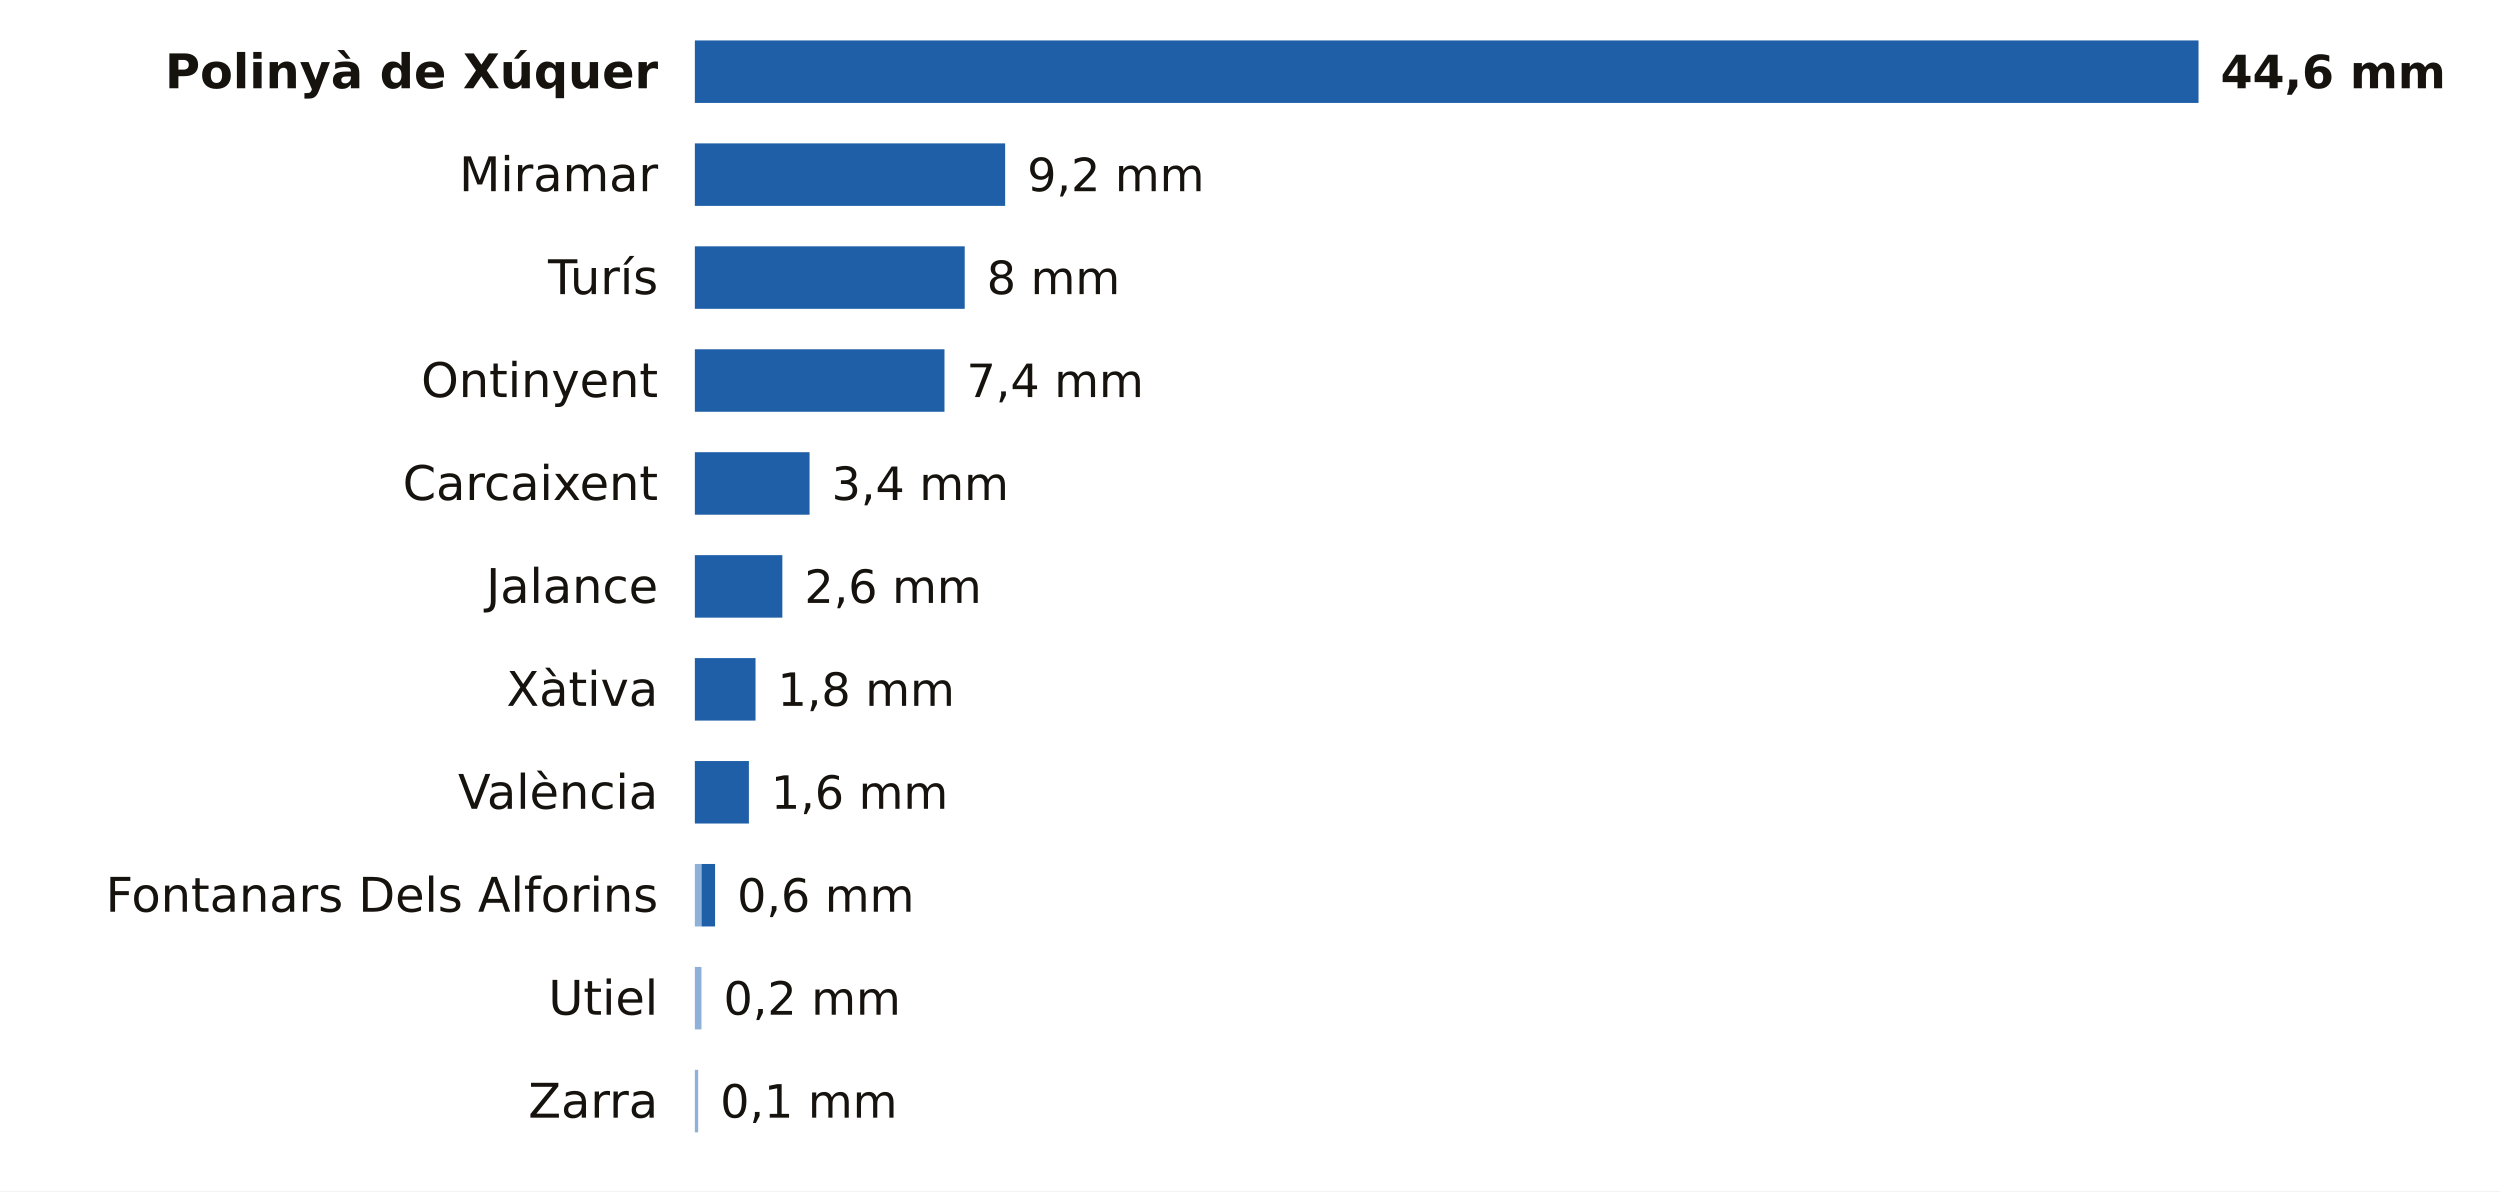
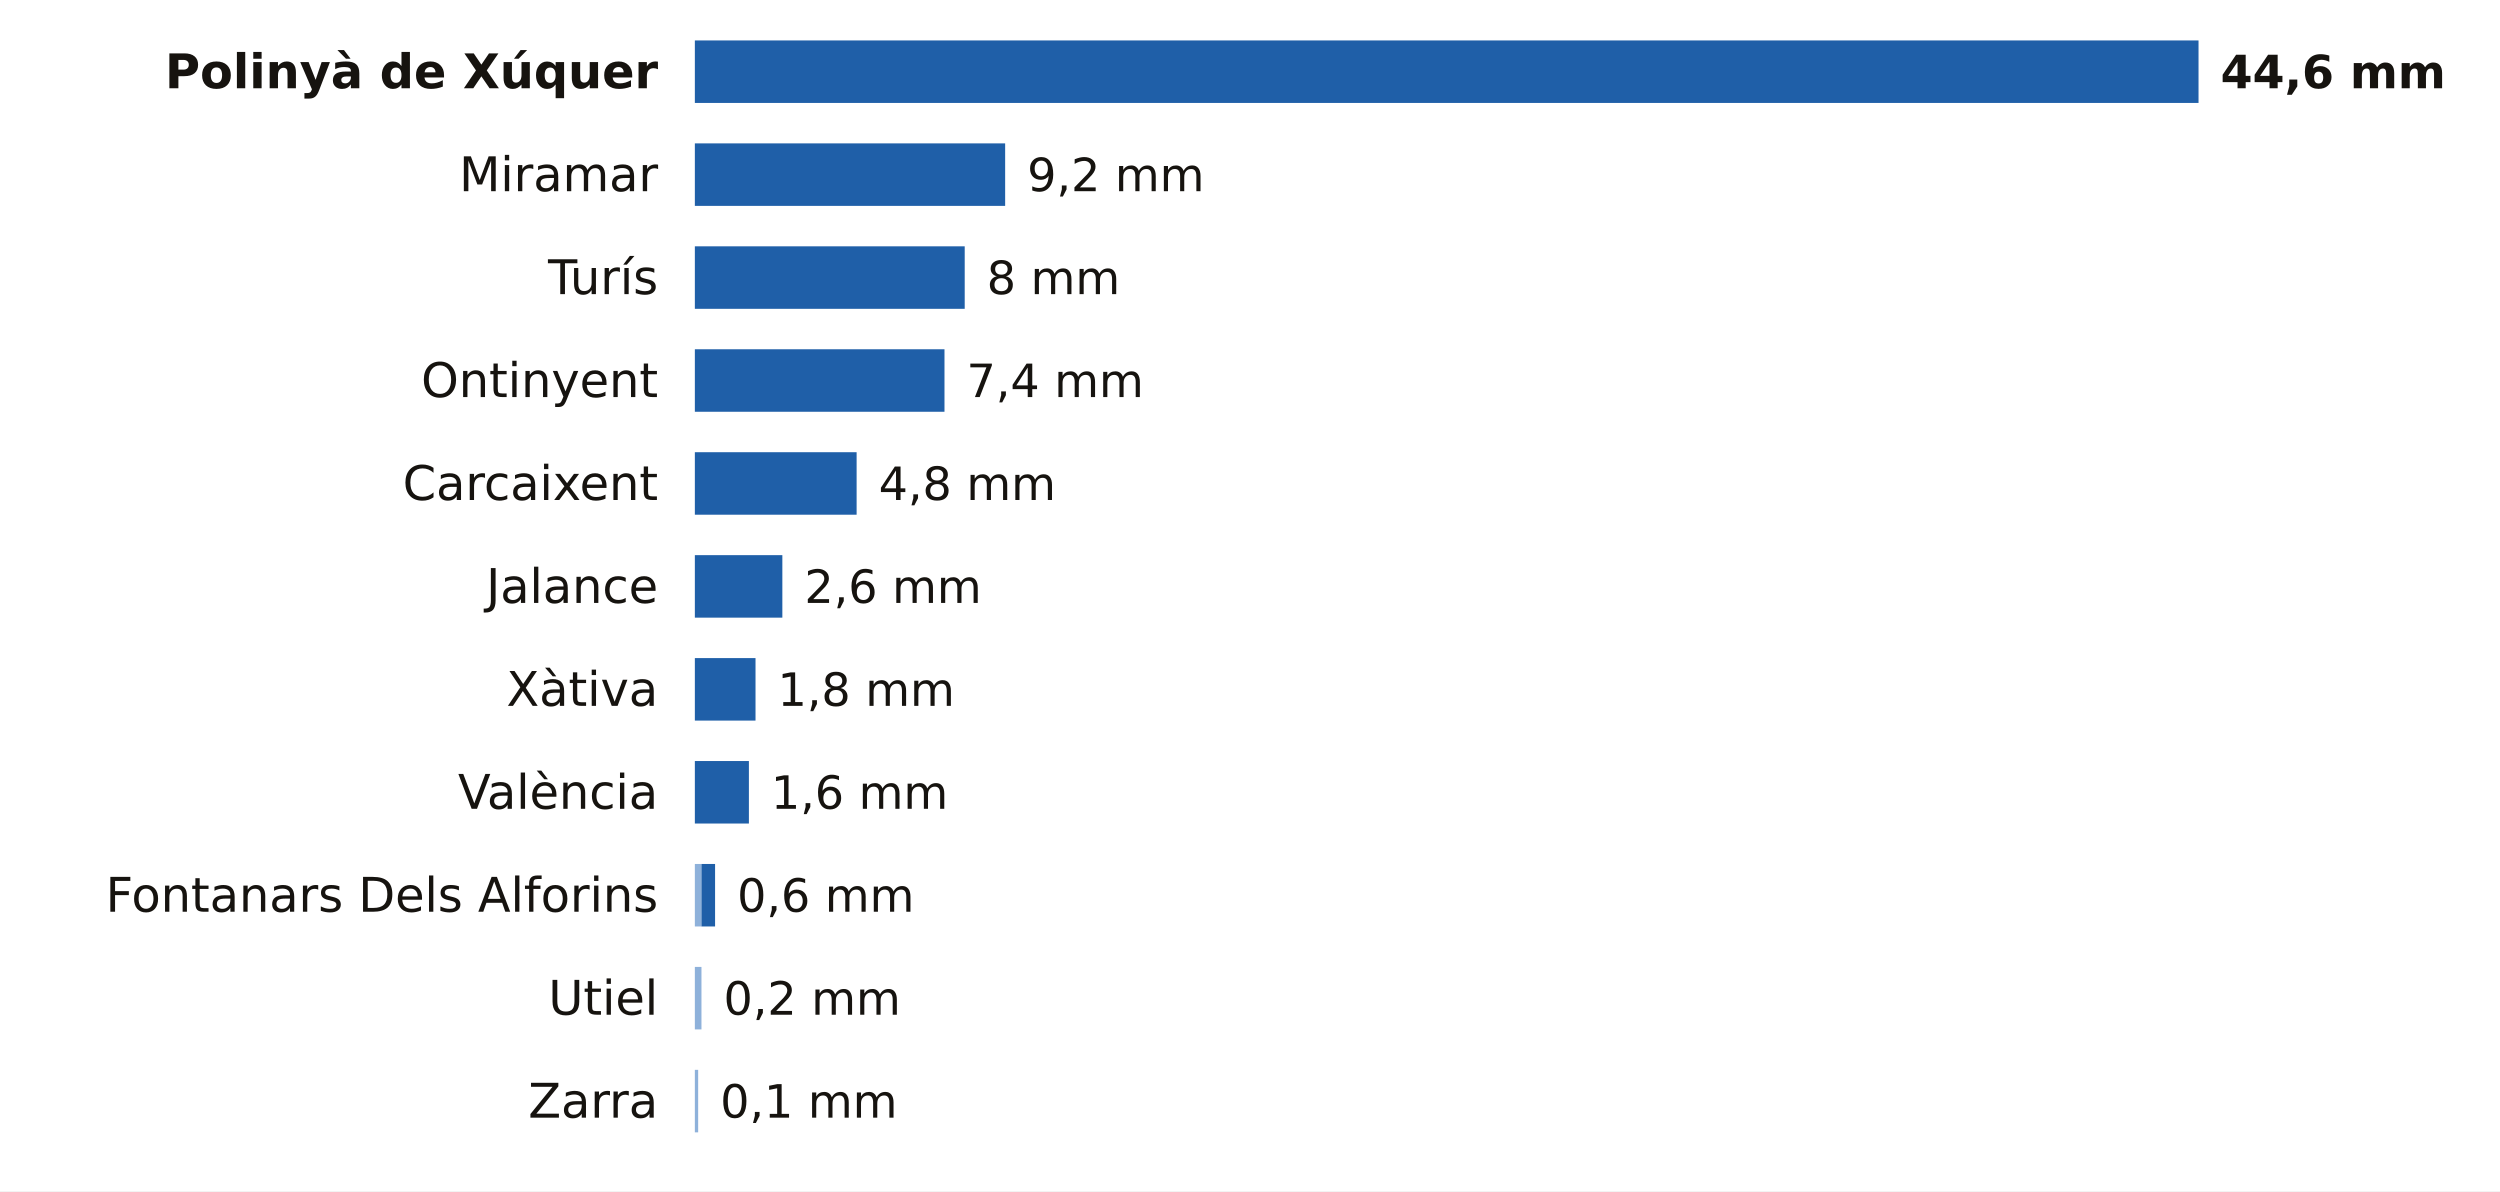
<svg xmlns="http://www.w3.org/2000/svg" viewBox="0 0 680 324" width="680" height="324" role="img" aria-label="La lluvia de los últimos 7 días en las estaciones de AEMET de Valencia">
  <rect width="680" height="324" fill="#FFFFFF" />
  <text x="179.0" y="24.0" font-size="13" fill="#16130F" text-anchor="end" font-weight="600" font-family="Public Sans, DejaVu Sans, Arial, sans-serif">Polinyà de Xúquer</text>
  <rect x="189.0" y="11" width="409.0" height="17" fill="#1F5FA8" />
  <text x="604.0" y="24.0" font-size="12.5" fill="#16130F" text-anchor="start" font-weight="700" font-family="Public Sans, DejaVu Sans, Arial, sans-serif">44,6 mm</text>
  <text x="179.0" y="52.0" font-size="13" fill="#16130F" text-anchor="end" font-weight="400" font-family="Public Sans, DejaVu Sans, Arial, sans-serif">Miramar</text>
  <rect x="189.0" y="39" width="84.4" height="17" fill="#1F5FA8" />
  <text x="279.4" y="52.0" font-size="12.5" fill="#16130F" text-anchor="start" font-weight="500" font-family="Public Sans, DejaVu Sans, Arial, sans-serif">9,2 mm</text>
  <text x="179.0" y="80.0" font-size="13" fill="#16130F" text-anchor="end" font-weight="400" font-family="Public Sans, DejaVu Sans, Arial, sans-serif">Turís</text>
  <rect x="189.0" y="67" width="73.4" height="17" fill="#1F5FA8" />
  <text x="268.4" y="80.0" font-size="12.5" fill="#16130F" text-anchor="start" font-weight="500" font-family="Public Sans, DejaVu Sans, Arial, sans-serif">8 mm</text>
  <text x="179.0" y="108.0" font-size="13" fill="#16130F" text-anchor="end" font-weight="400" font-family="Public Sans, DejaVu Sans, Arial, sans-serif">Ontinyent</text>
  <rect x="189.0" y="95" width="67.9" height="17" fill="#1F5FA8" />
  <text x="262.9" y="108.0" font-size="12.5" fill="#16130F" text-anchor="start" font-weight="500" font-family="Public Sans, DejaVu Sans, Arial, sans-serif">7,4 mm</text>
  <text x="179.0" y="136.0" font-size="13" fill="#16130F" text-anchor="end" font-weight="400" font-family="Public Sans, DejaVu Sans, Arial, sans-serif">Carcaixent</text>
-   <rect x="189.0" y="123" width="31.2" height="17" fill="#1F5FA8" />
-   <text x="226.2" y="136.0" font-size="12.5" fill="#16130F" text-anchor="start" font-weight="500" font-family="Public Sans, DejaVu Sans, Arial, sans-serif">3,4 mm</text>
+   <rect x="189.0" y="123" width="44.0" height="17" fill="#1F5FA8" />
+   <text x="239.0" y="136.0" font-size="12.5" fill="#16130F" text-anchor="start" font-weight="500" font-family="Public Sans, DejaVu Sans, Arial, sans-serif">4,8 mm</text>
  <text x="179.0" y="164.0" font-size="13" fill="#16130F" text-anchor="end" font-weight="400" font-family="Public Sans, DejaVu Sans, Arial, sans-serif">Jalance</text>
  <rect x="189.0" y="151" width="23.8" height="17" fill="#1F5FA8" />
  <text x="218.8" y="164.0" font-size="12.5" fill="#16130F" text-anchor="start" font-weight="500" font-family="Public Sans, DejaVu Sans, Arial, sans-serif">2,6 mm</text>
  <text x="179.0" y="192.0" font-size="13" fill="#16130F" text-anchor="end" font-weight="400" font-family="Public Sans, DejaVu Sans, Arial, sans-serif">Xàtiva</text>
  <rect x="189.0" y="179" width="16.5" height="17" fill="#1F5FA8" />
  <text x="211.5" y="192.0" font-size="12.5" fill="#16130F" text-anchor="start" font-weight="500" font-family="Public Sans, DejaVu Sans, Arial, sans-serif">1,8 mm</text>
  <text x="179.0" y="220.0" font-size="13" fill="#16130F" text-anchor="end" font-weight="400" font-family="Public Sans, DejaVu Sans, Arial, sans-serif">València</text>
  <rect x="189.0" y="207" width="14.7" height="17" fill="#1F5FA8" />
  <text x="209.7" y="220.0" font-size="12.5" fill="#16130F" text-anchor="start" font-weight="500" font-family="Public Sans, DejaVu Sans, Arial, sans-serif">1,6 mm</text>
  <text x="179.0" y="248.0" font-size="13" fill="#16130F" text-anchor="end" font-weight="400" font-family="Public Sans, DejaVu Sans, Arial, sans-serif">Fontanars Dels Alforins</text>
  <rect x="189" y="235" width="1.8" height="17" fill="#8EB1DA" />
  <rect x="190.8" y="235" width="3.7" height="17" fill="#1F5FA8" />
  <text x="200.5" y="248.0" font-size="12.5" fill="#16130F" text-anchor="start" font-weight="500" font-family="Public Sans, DejaVu Sans, Arial, sans-serif">0,6 mm</text>
  <text x="179.0" y="276.0" font-size="13" fill="#16130F" text-anchor="end" font-weight="400" font-family="Public Sans, DejaVu Sans, Arial, sans-serif">Utiel</text>
  <rect x="189" y="263" width="1.8" height="17" fill="#8EB1DA" />
  <text x="196.8" y="276.0" font-size="12.5" fill="#16130F" text-anchor="start" font-weight="500" font-family="Public Sans, DejaVu Sans, Arial, sans-serif">0,2 mm</text>
  <text x="179.0" y="304.0" font-size="13" fill="#16130F" text-anchor="end" font-weight="400" font-family="Public Sans, DejaVu Sans, Arial, sans-serif">Zarra</text>
  <rect x="189" y="291" width="0.9" height="17" fill="#8EB1DA" />
  <text x="195.9" y="304.0" font-size="12.5" fill="#16130F" text-anchor="start" font-weight="500" font-family="Public Sans, DejaVu Sans, Arial, sans-serif">0,1 mm</text>
</svg>
